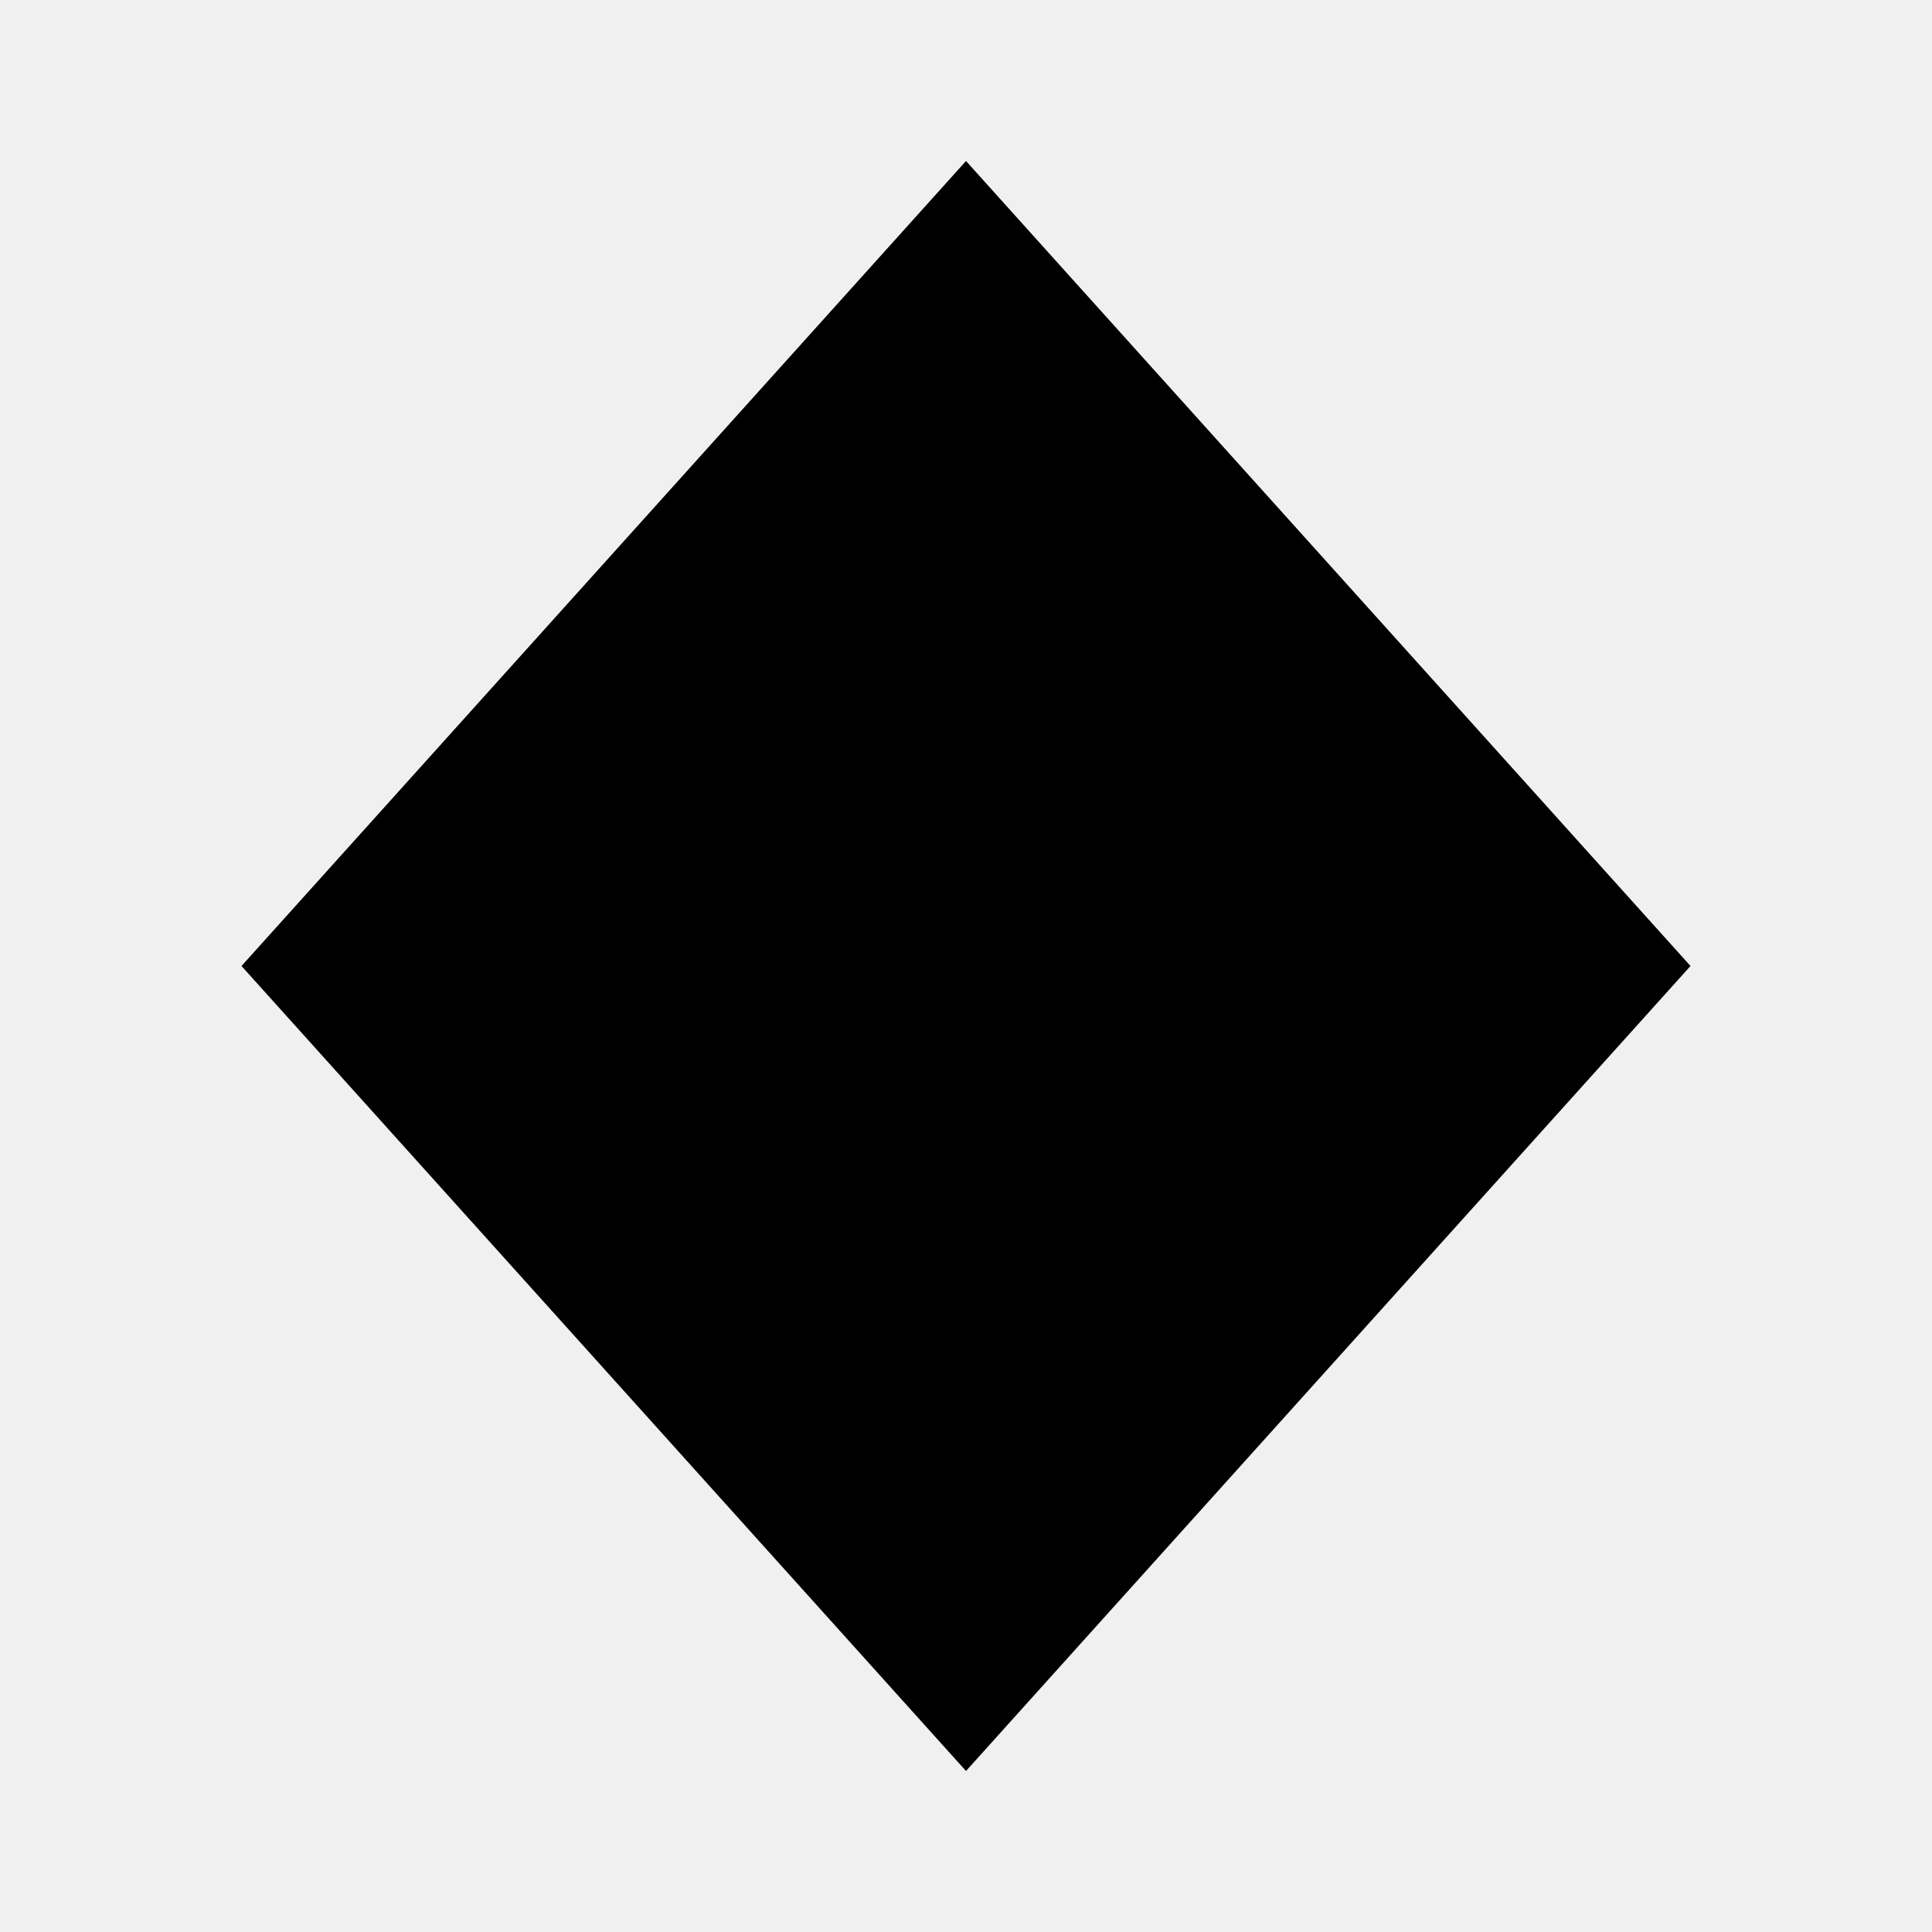
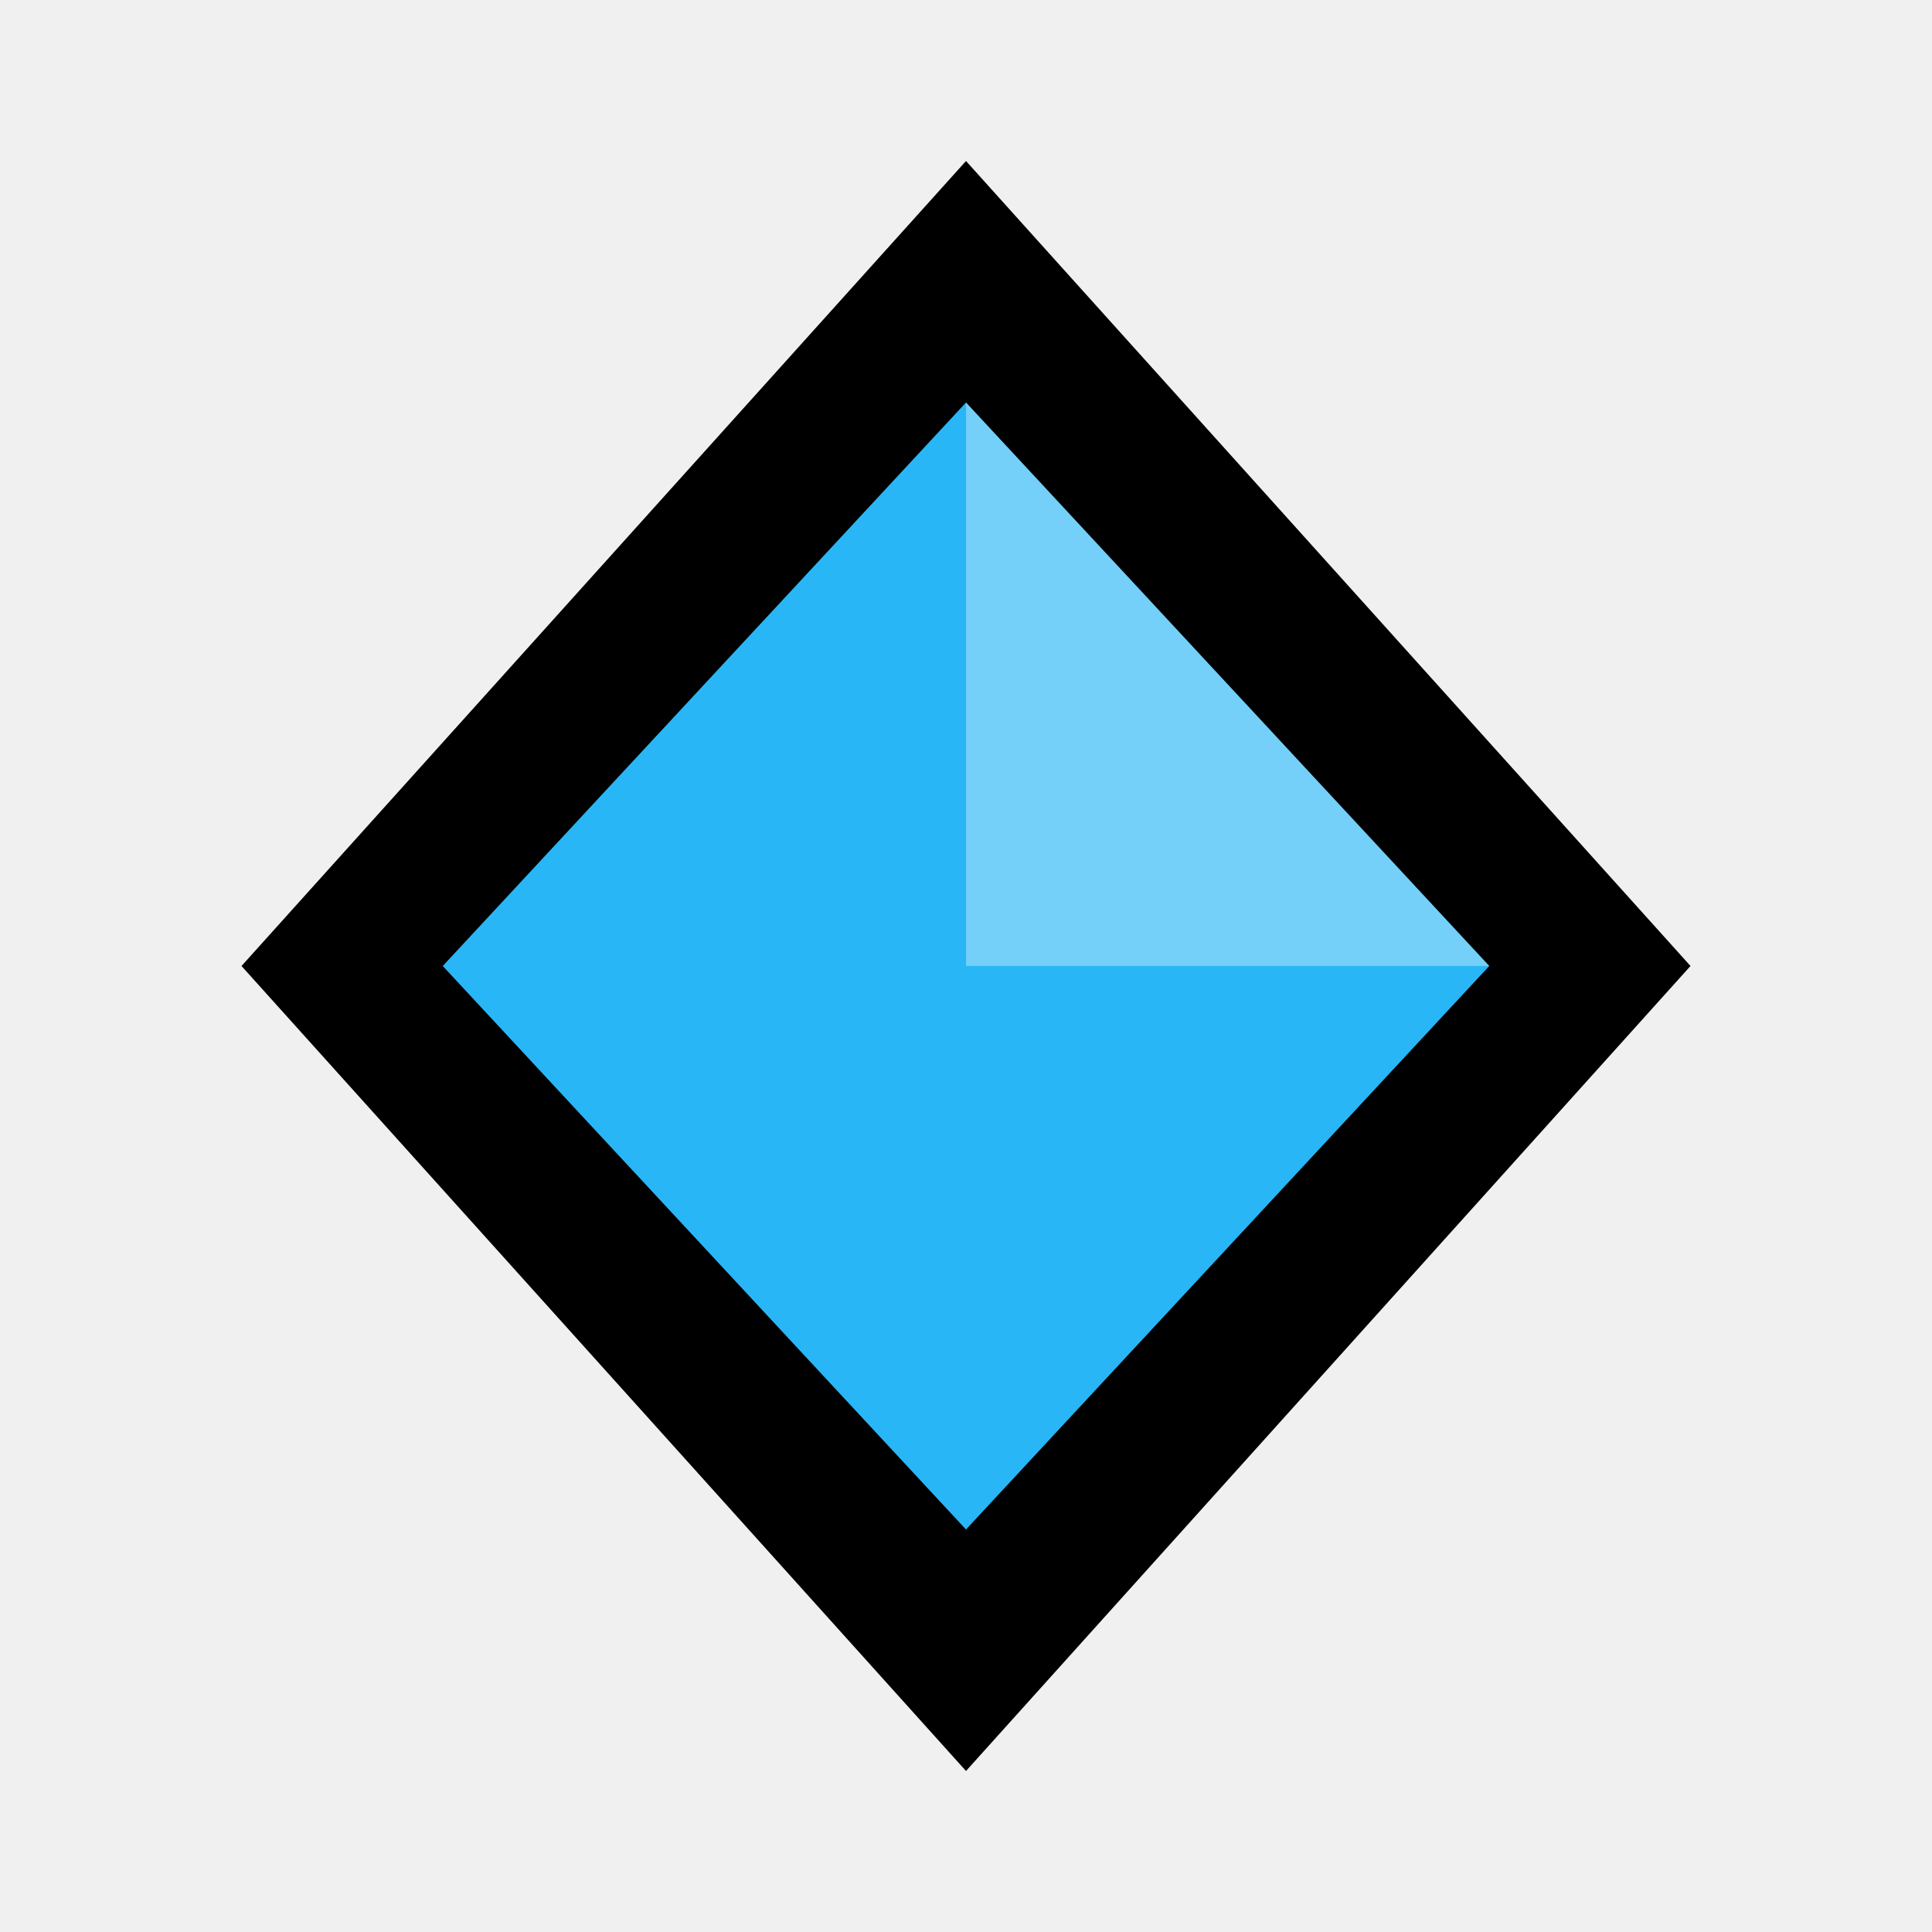
<svg xmlns="http://www.w3.org/2000/svg" viewBox="0 0 24 24">
-   <path d="M12 2 L21 12 L12 22 L3 12 z" />
+   <polygon points="12,2 21,12 12,22 3,12" />
+   <polygon points="12,5 18.5,12 12,19 5.5,12" fill="#29b6f6" />
+   <polygon points="12,5 18.5,12 12,12" fill="#ffffff" fill-opacity="0.35" />
</svg>
